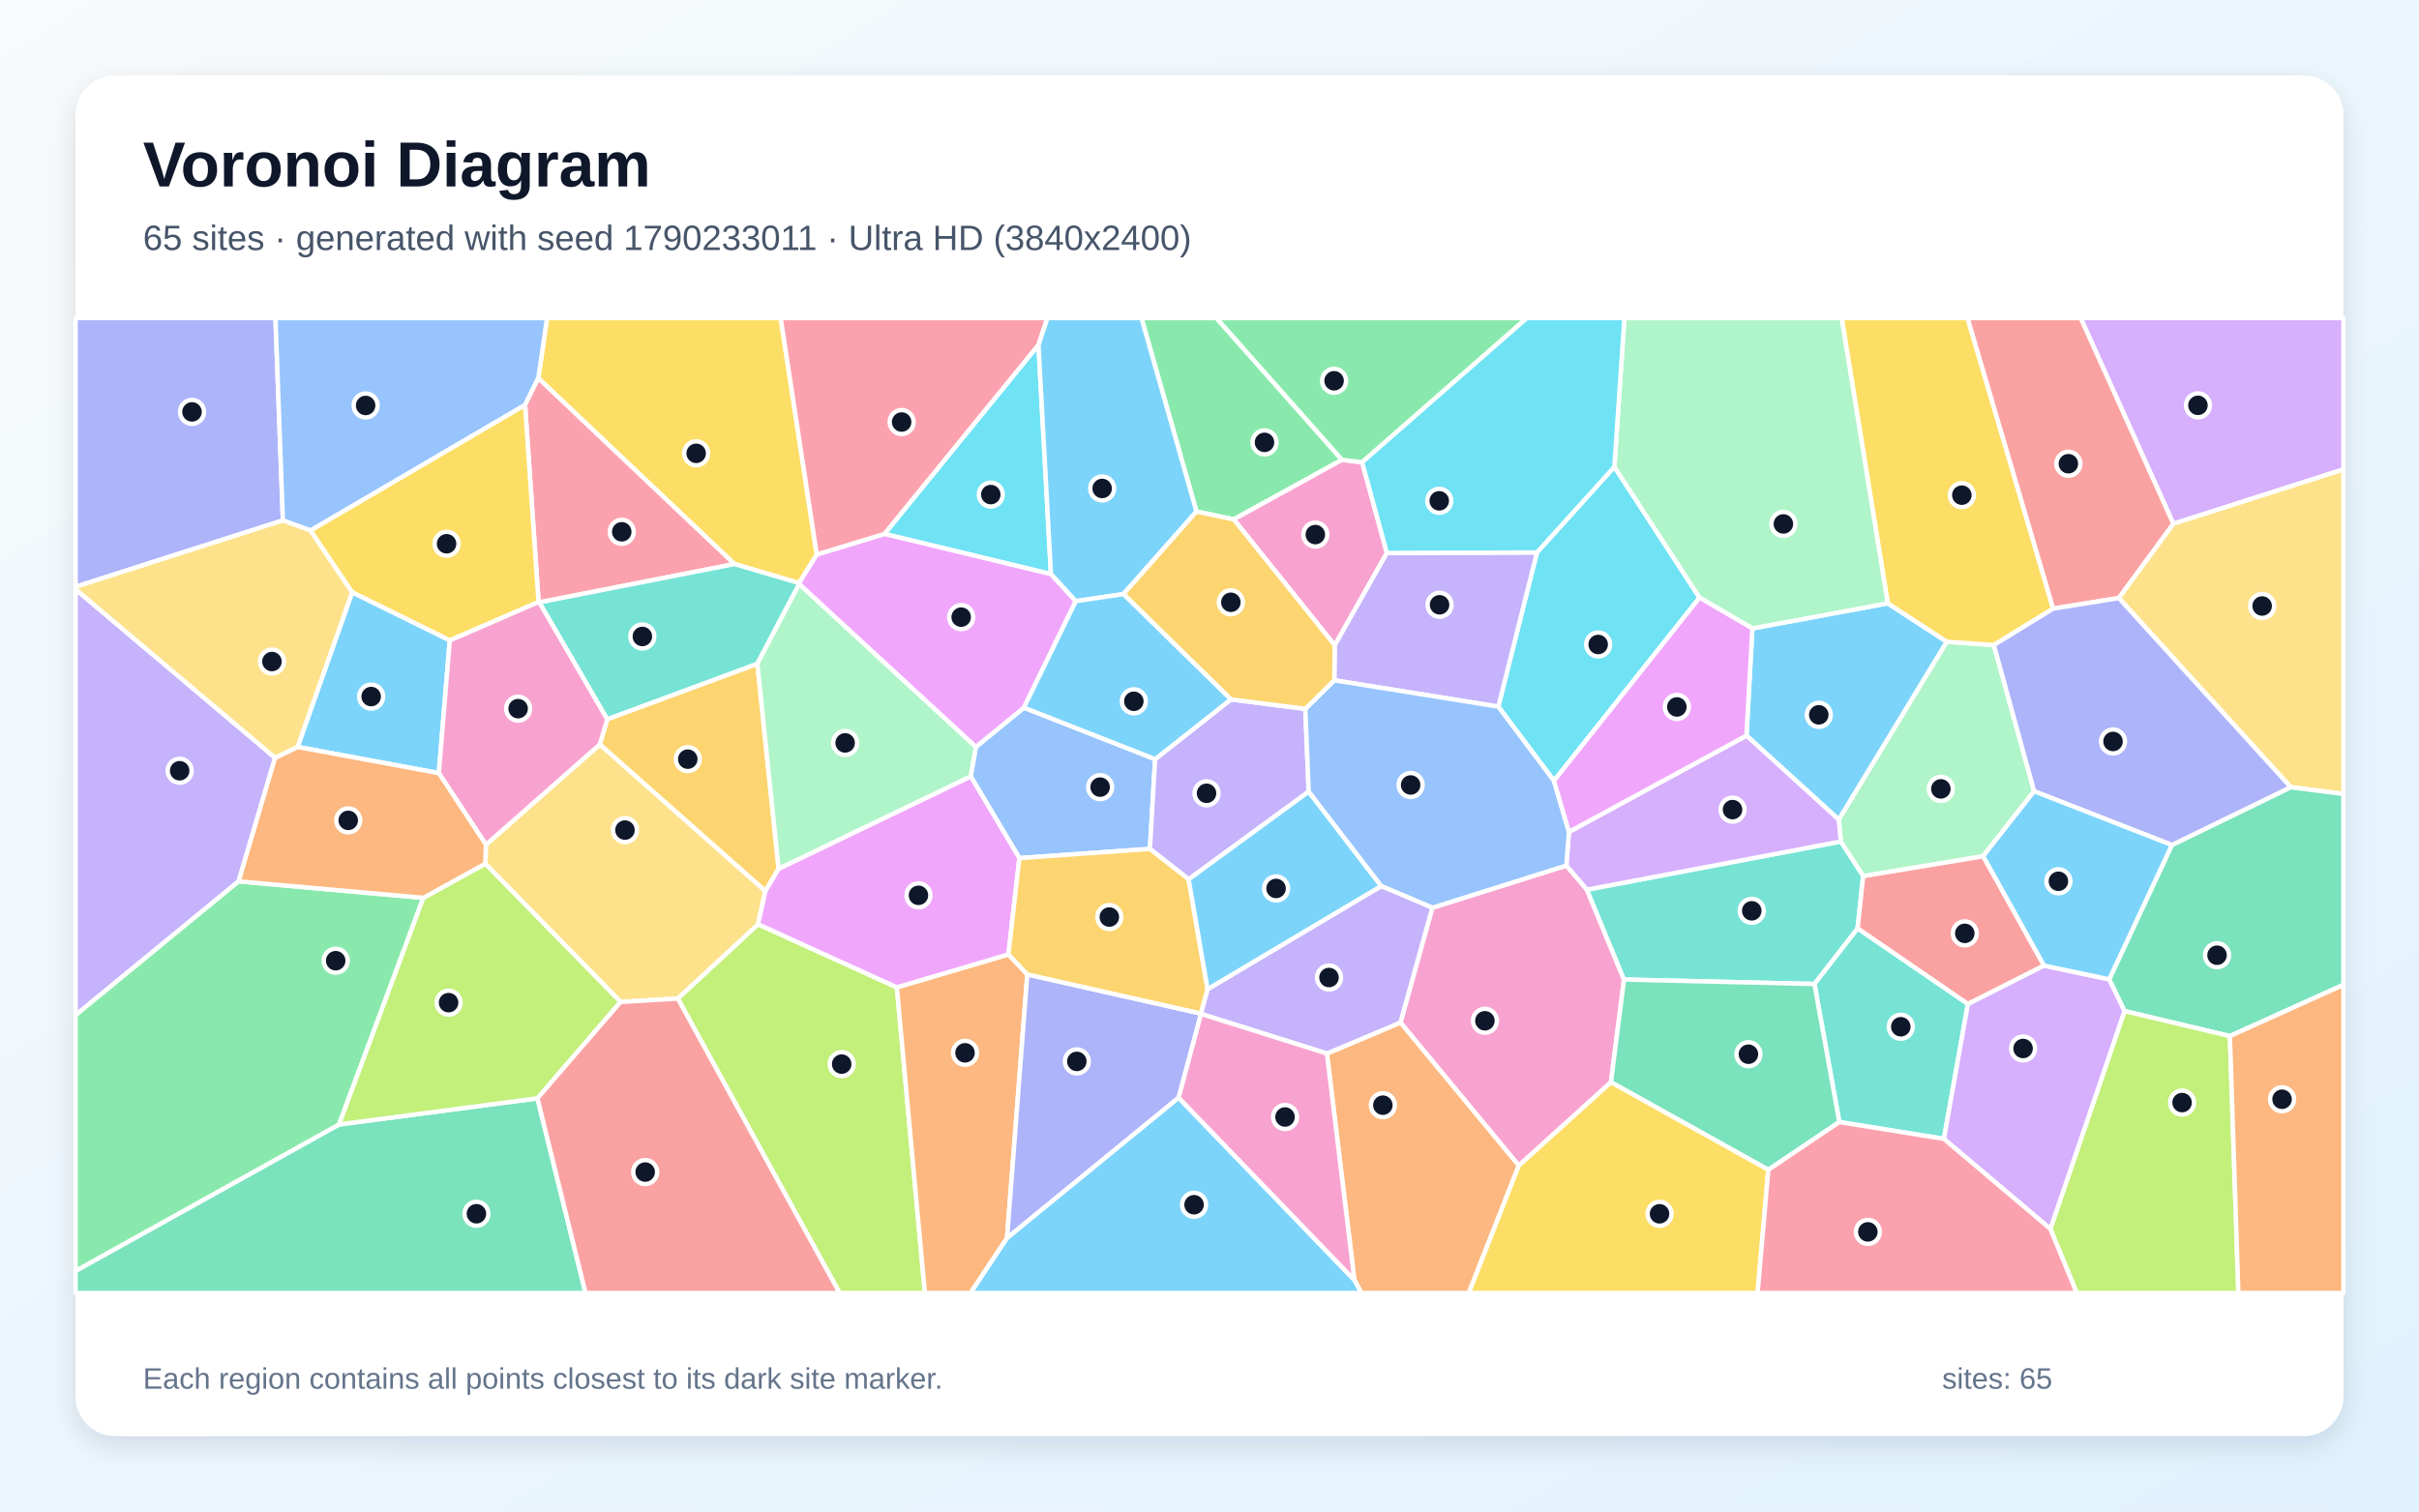
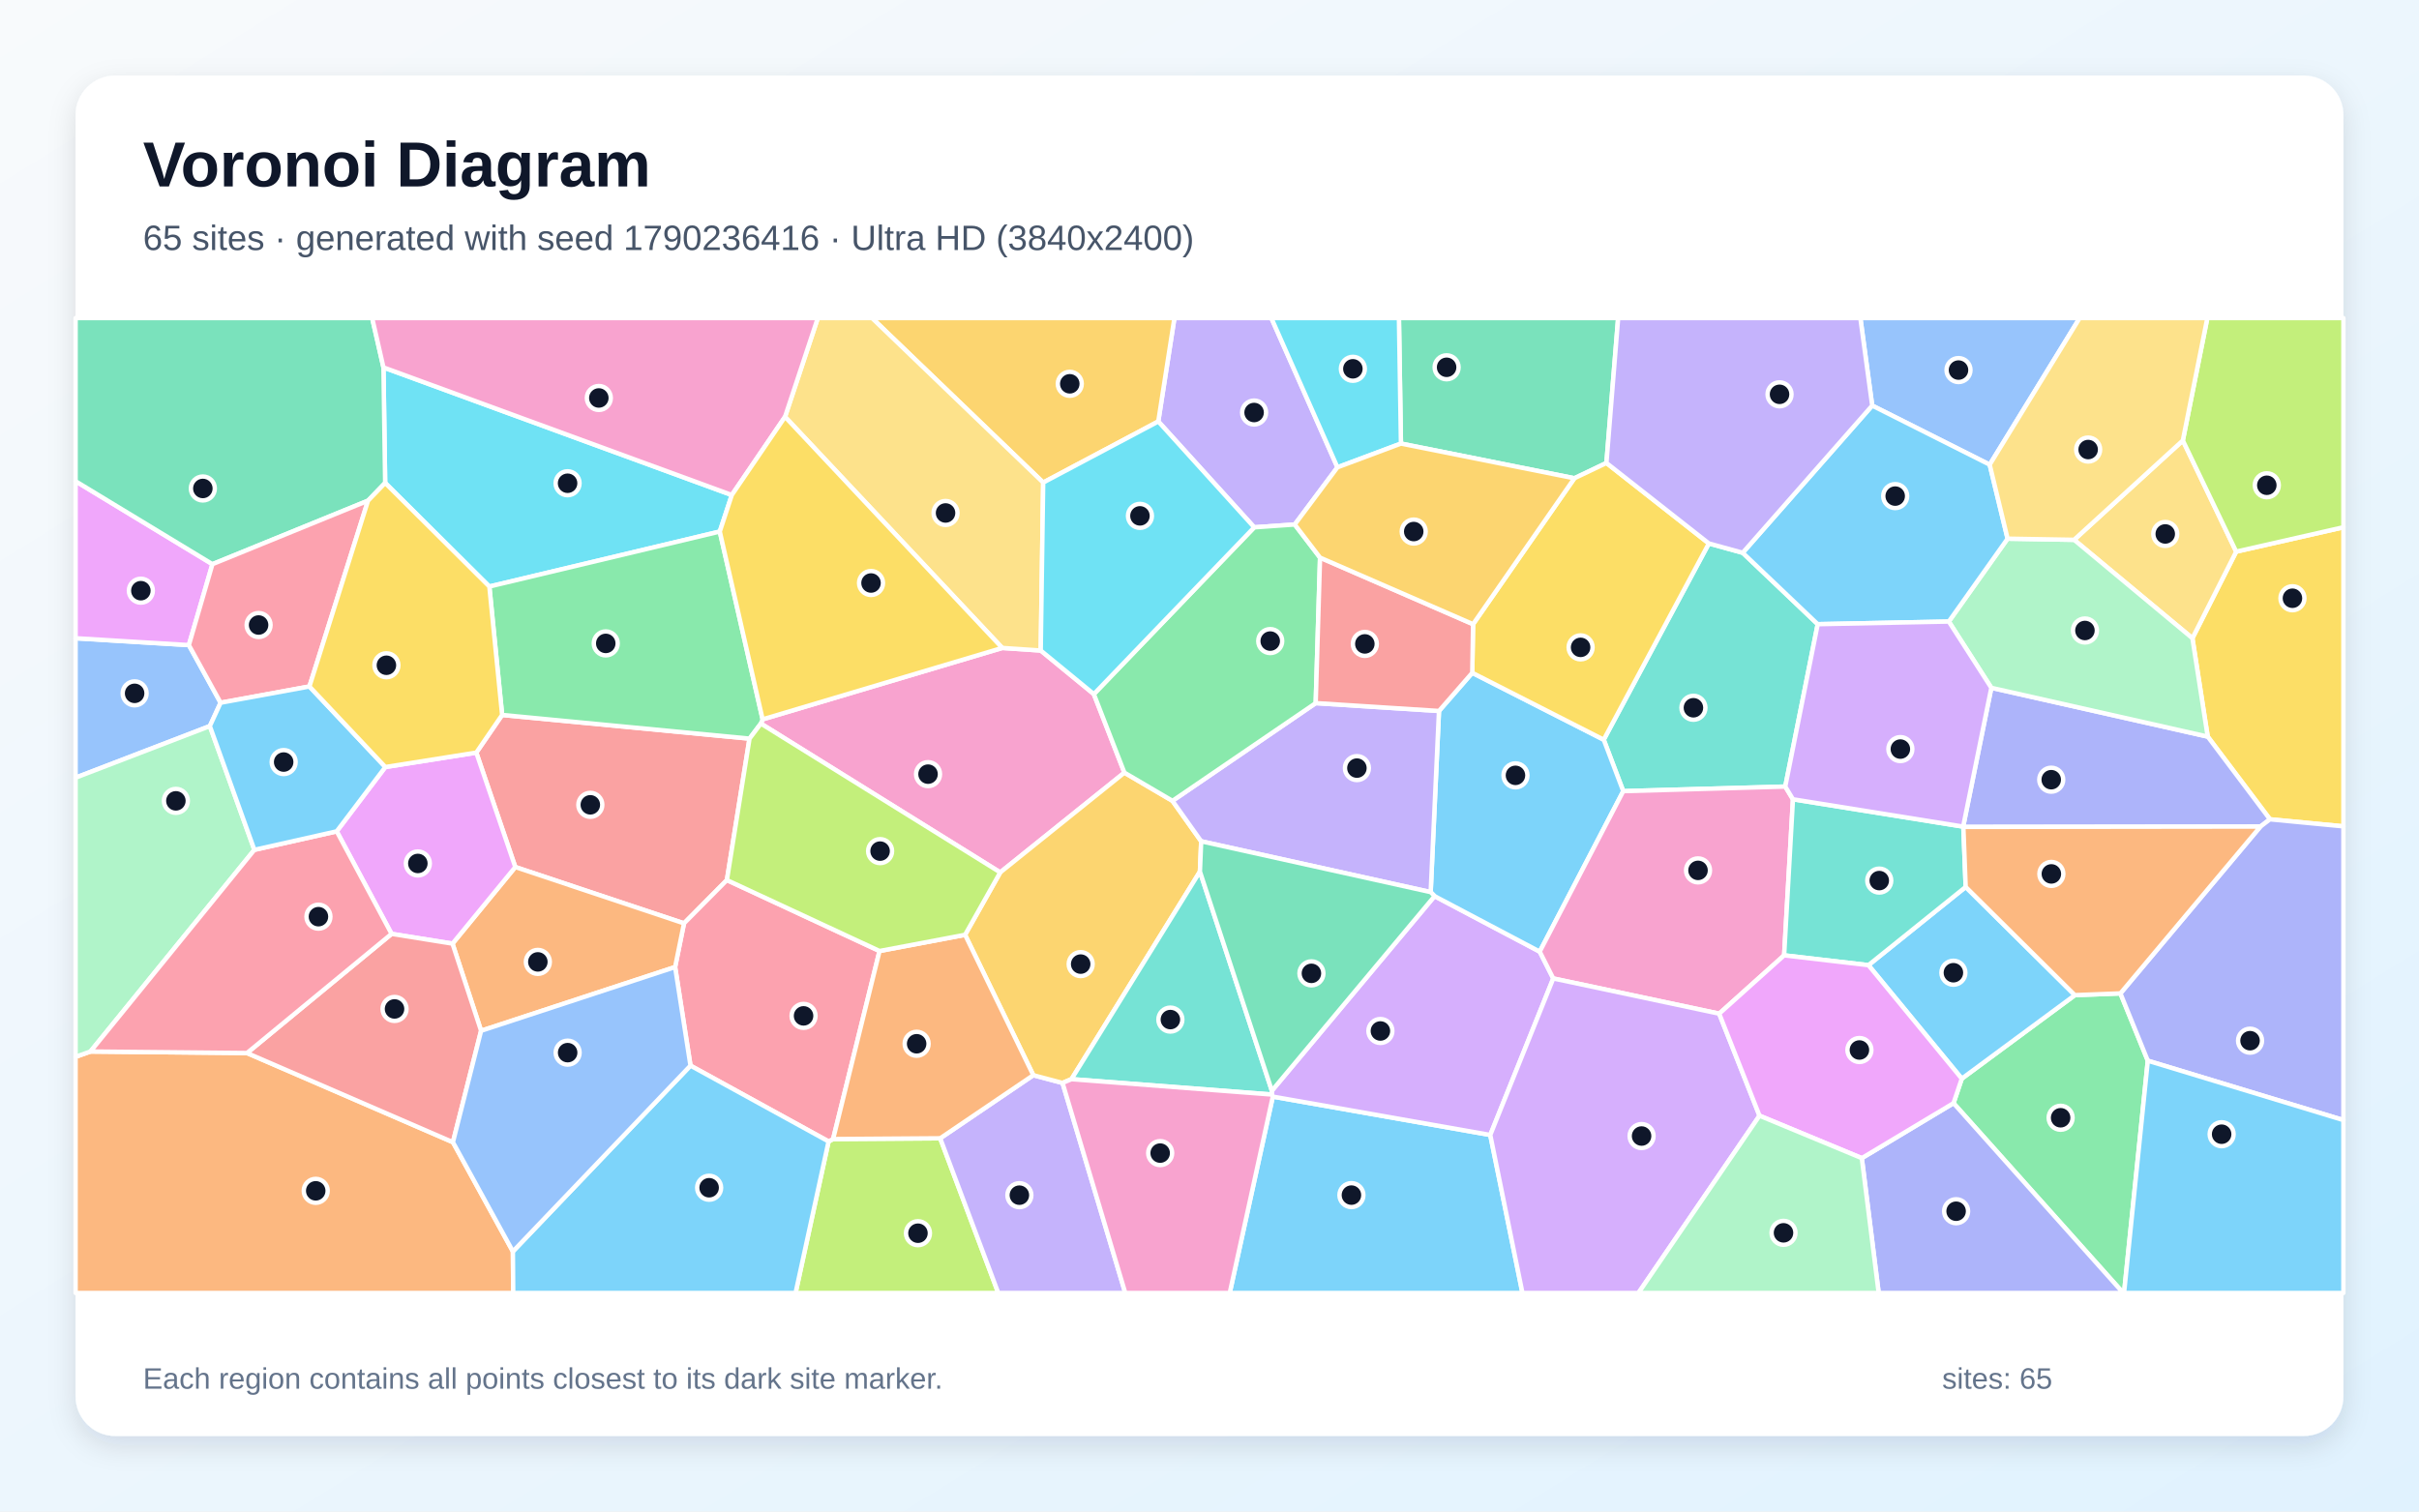
<svg xmlns="http://www.w3.org/2000/svg" width="3840" height="2400" viewBox="0 0 3840 2400" role="img" aria-labelledby="title description">
  <defs>
    <linearGradient id="background" x1="0" y1="0" x2="1" y2="1">
      <stop stop-color="#F8FAFC" />
      <stop offset="1" stop-color="#E0F2FE" />
    </linearGradient>
    <filter id="shadow" x="-5%" y="-5%" width="110%" height="110%">
      <feDropShadow dx="0" dy="15" stdDeviation="22" flood-color="#0F172A" flood-opacity=".12" />
    </filter>
  </defs>
  <rect width="3840" height="2400" fill="url(#background)" />
  <rect x="120" y="120" width="3600" height="2160" rx="63" fill="#FFFFFF" filter="url(#shadow)" />
  <g font-family="Arial, sans-serif">
    <text x="227" y="296" font-size="101" font-weight="700" fill="#0F172A">Voronoi Diagram</text>
-     <text x="227" y="397" font-size="56" fill="#475569">65 sites · generated with seed 1790233011 · Ultra HD (3840x2400)</text>
+     <text x="227" y="397" font-size="56" fill="#475569">65 sites · generated with seed 1790236416 · Ultra HD (3840x2400)</text>
  </g>
  <g stroke="#FFFFFF" stroke-width="7" stroke-linejoin="round">
-     <polygon points="714.0,1016.7 696.6,1227.6 472.4,1186.0 559.1,940.3" fill="#38BDF8" fill-opacity="0.65" />
-     <polygon points="436.7,1203.2 378.8,1399.4 120.0,1611.9 120.0,935.7" fill="#A78BFA" fill-opacity="0.65" />
-     <polygon points="2557.3,1718.4 2411.0,1850.8 2223.1,1623.6 2273.7,1441.3 2486.5,1374.3 2519.2,1412.6 2578.0,1555.3" fill="#F472B6" fill-opacity="0.65" />
-     <polygon points="2150.0,2032.4 2106.4,1672.8 2223.1,1623.6 2411.0,1850.8 2331.6,2053.0 2160.9,2053.0" fill="#FB923C" fill-opacity="0.65" />
-     <polygon points="1296.6,880.4 1268.5,925.8 1165.8,895.6 854.5,600.5 868.4,505.0 1239.3,505.0" fill="#FACC15" fill-opacity="0.65" />
-     <polygon points="2130.3,730.1 1958.5,824.7 1899.3,812.3 1812.0,505.0 1931.1,505.0" fill="#4ADE80" fill-opacity="0.65" />
-     <polygon points="2880.3,1562.4 2578.0,1555.3 2519.2,1412.6 2922.3,1336.1 2957.7,1390.9 2948.8,1474.3" fill="#2DD4BF" fill-opacity="0.65" />
-     <polygon points="1618.2,1362.5 1540.9,1232.7 1549.0,1186.1 1625.4,1123.6 1833.7,1205.4 1825.4,1347.9" fill="#60A5FA" fill-opacity="0.65" />
-     <polygon points="1707.8,954.5 1625.4,1123.6 1549.0,1186.1 1268.6,927.5 1268.5,925.8 1296.6,880.4 1404.4,847.6 1668.3,911.3" fill="#E879F9" fill-opacity="0.65" />
-     <polygon points="120.0,2017.9 538.2,1785.4 853.1,1743.9 929.5,2053.0 120.0,2053.0" fill="#34D399" fill-opacity="0.65" />
-     <polygon points="3244.8,1533.2 3123.9,1594.3 2948.8,1474.3 2957.7,1390.9 3148.1,1359.3" fill="#F87171" fill-opacity="0.65" />
-     <polygon points="449.1,826.3 120.0,931.7 120.0,505.0 437.3,505.0" fill="#818CF8" fill-opacity="0.65" />
-     <polygon points="1236.0,1379.4 1215.0,1415.0 952.1,1182.1 964.1,1141.9 1202.3,1053.8" fill="#FBBF24" fill-opacity="0.65" />
-     <polygon points="1075.9,1585.5 1203.3,1467.5 1423.7,1567.7 1468.2,2053.0 1332.8,2053.0" fill="#A3E635" fill-opacity="0.65" />
-     <polygon points="3450.1,831.7 3302.9,505.0 3720.0,505.0 3720.0,745.4" fill="#C084FC" fill-opacity="0.65" />
-     <polygon points="1648.5,547.9 1404.4,847.6 1296.6,880.4 1239.3,505.0 1662.7,505.0" fill="#FB7185" fill-opacity="0.65" />
-     <polygon points="1668.3,911.3 1404.4,847.6 1648.5,547.9" fill="#22D3EE" fill-opacity="0.65" />
-     <polygon points="3229.0,1256.3 3148.1,1359.3 2957.7,1390.9 2922.3,1336.1 2918.8,1301.3 3090.3,1018.9 3165.1,1024.2" fill="#86EFAC" fill-opacity="0.65" />
-     <polygon points="1203.3,1467.5 1075.9,1585.5 985.1,1590.9 770.3,1371.4 771.4,1341.2 952.1,1182.1 1215.0,1415.0" fill="#FCD34D" fill-opacity="0.65" />
-     <polygon points="1899.3,812.3 1783.4,943.3 1707.8,954.5 1668.3,911.3 1648.5,547.9 1662.7,505.0 1812.0,505.0" fill="#38BDF8" fill-opacity="0.65" />
-     <polygon points="2781.8,997.8 2996.7,957.9 3090.3,1018.9 2918.8,1301.3 2772.4,1168.0" fill="#38BDF8" fill-opacity="0.65" />
-     <polygon points="1954.0,1110.5 2072.1,1125.5 2077.5,1256.9 1886.9,1396.2 1825.4,1347.9 1833.7,1205.4" fill="#A78BFA" fill-opacity="0.65" />
-     <polygon points="2162.3,734.0 2201.6,878.0 2118.8,1024.6 1958.5,824.7 2130.3,730.1" fill="#F472B6" fill-opacity="0.65" />
-     <polygon points="1423.7,1567.7 1600.8,1515.4 1630.8,1547.2 1598.6,1965.8 1540.7,2053.0 1468.2,2053.0" fill="#FB923C" fill-opacity="0.65" />
-     <polygon points="3259.3,966.4 3165.1,1024.2 3090.3,1018.9 2996.7,957.9 2923.5,505.0 3123.4,505.0" fill="#FACC15" fill-opacity="0.65" />
-     <polygon points="672.0,1425.6 538.2,1785.4 120.0,2017.9 120.0,1611.9 378.8,1399.4" fill="#4ADE80" fill-opacity="0.65" />
-     <polygon points="2919.8,1781.6 2880.3,1562.4 2948.8,1474.3 3123.9,1594.3 3085.8,1808.3" fill="#2DD4BF" fill-opacity="0.65" />
-     <polygon points="854.5,600.5 833.5,643.1 493.0,842.4 449.1,826.3 437.3,505.0 868.4,505.0" fill="#60A5FA" fill-opacity="0.65" />
-     <polygon points="1600.8,1515.4 1423.7,1567.7 1203.3,1467.5 1215.0,1415.0 1236.0,1379.4 1540.9,1232.7 1618.2,1362.5" fill="#E879F9" fill-opacity="0.65" />
-     <polygon points="2807.1,1857.4 2557.3,1718.4 2578.0,1555.3 2880.3,1562.4 2919.8,1781.6" fill="#34D399" fill-opacity="0.65" />
-     <polygon points="3450.1,831.7 3363.5,949.6 3259.3,966.4 3123.4,505.0 3302.9,505.0" fill="#F87171" fill-opacity="0.65" />
-     <polygon points="1906.6,1609.9 1871.0,1743.0 1598.6,1965.8 1630.8,1547.2 1906.4,1609.3" fill="#818CF8" fill-opacity="0.65" />
-     <polygon points="1917.0,1570.9 1906.4,1609.3 1630.8,1547.2 1600.8,1515.4 1618.2,1362.5 1825.4,1347.9 1886.9,1396.2" fill="#FBBF24" fill-opacity="0.65" />
-     <polygon points="770.3,1371.4 985.1,1590.9 853.1,1743.9 538.2,1785.4 672.0,1425.6" fill="#A3E635" fill-opacity="0.65" />
-     <polygon points="2490.6,1320.9 2772.4,1168.0 2918.8,1301.3 2922.3,1336.1 2519.2,1412.6 2486.5,1374.3" fill="#C084FC" fill-opacity="0.65" />
-     <polygon points="833.5,643.1 854.5,600.5 1165.8,895.6 856.3,956.4 854.9,955.6" fill="#FB7185" fill-opacity="0.65" />
-     <polygon points="2466.8,1239.8 2378.5,1122.0 2439.8,877.2 2562.7,741.2 2697.9,948.9" fill="#22D3EE" fill-opacity="0.65" />
-     <polygon points="2996.7,957.9 2781.8,997.8 2697.9,948.9 2562.7,741.2 2578.6,505.0 2923.5,505.0" fill="#86EFAC" fill-opacity="0.65" />
-     <polygon points="3636.4,1249.9 3363.5,949.6 3450.1,831.7 3720.0,745.4 3720.0,1260.7" fill="#FCD34D" fill-opacity="0.65" />
-     <polygon points="1598.6,1965.8 1871.0,1743.0 2150.0,2032.4 2160.9,2053.0 1540.7,2053.0" fill="#38BDF8" fill-opacity="0.65" />
-     <polygon points="1917.0,1570.9 1886.9,1396.2 2077.5,1256.9 2192.8,1407.0" fill="#38BDF8" fill-opacity="0.65" />
-     <polygon points="2439.8,877.2 2378.5,1122.0 2118.1,1080.2 2118.8,1024.6 2201.6,878.0" fill="#A78BFA" fill-opacity="0.65" />
-     <polygon points="854.9,955.6 856.3,956.4 964.1,1141.9 952.1,1182.1 771.4,1341.2 696.6,1227.6 714.0,1016.7" fill="#F472B6" fill-opacity="0.65" />
-     <polygon points="771.4,1341.2 770.3,1371.4 672.0,1425.6 378.8,1399.4 436.7,1203.2 472.4,1186.0 696.6,1227.6" fill="#FB923C" fill-opacity="0.65" />
-     <polygon points="2411.0,1850.8 2557.3,1718.4 2807.1,1857.4 2790.1,2053.0 2331.6,2053.0" fill="#FACC15" fill-opacity="0.65" />
-     <polygon points="2162.3,734.0 2130.3,730.1 1931.1,505.0 2423.8,505.0" fill="#4ADE80" fill-opacity="0.65" />
-     <polygon points="1202.3,1053.8 964.1,1141.9 856.3,956.4 1165.8,895.6 1268.5,925.8 1268.6,927.5" fill="#2DD4BF" fill-opacity="0.65" />
-     <polygon points="2118.1,1080.2 2378.5,1122.0 2466.8,1239.8 2490.6,1320.9 2486.5,1374.3 2273.7,1441.3 2192.8,1407.0 2077.5,1256.9 2072.1,1125.5" fill="#60A5FA" fill-opacity="0.65" />
-     <polygon points="2466.8,1239.8 2697.9,948.9 2781.8,997.8 2772.4,1168.0 2490.6,1320.9" fill="#E879F9" fill-opacity="0.65" />
-     <polygon points="3539.8,1645.1 3372.5,1605.4 3348.2,1555.0 3447.7,1341.7 3636.4,1249.9 3720.0,1260.7 3720.0,1563.8" fill="#34D399" fill-opacity="0.65" />
-     <polygon points="853.1,1743.9 985.1,1590.9 1075.9,1585.5 1332.8,2053.0 929.5,2053.0" fill="#F87171" fill-opacity="0.65" />
-     <polygon points="3447.7,1341.7 3229.0,1256.3 3165.1,1024.2 3259.3,966.4 3363.5,949.6 3636.4,1249.9" fill="#818CF8" fill-opacity="0.65" />
-     <polygon points="1783.4,943.3 1899.3,812.3 1958.5,824.7 2118.8,1024.6 2118.1,1080.2 2072.1,1125.5 1954.0,1110.5" fill="#FBBF24" fill-opacity="0.65" />
-     <polygon points="3254.8,1951.3 3372.5,1605.4 3539.8,1645.1 3553.3,2053.0 3296.7,2053.0" fill="#A3E635" fill-opacity="0.65" />
-     <polygon points="3085.8,1808.3 3123.9,1594.3 3244.8,1533.2 3348.2,1555.0 3372.5,1605.4 3254.8,1951.3" fill="#C084FC" fill-opacity="0.65" />
-     <polygon points="2807.1,1857.4 2919.8,1781.6 3085.8,1808.3 3254.8,1951.3 3296.7,2053.0 2790.1,2053.0" fill="#FB7185" fill-opacity="0.65" />
-     <polygon points="2562.7,741.2 2439.8,877.2 2201.6,878.0 2162.3,734.0 2423.8,505.0 2578.6,505.0" fill="#22D3EE" fill-opacity="0.65" />
-     <polygon points="1236.0,1379.4 1202.3,1053.8 1268.6,927.5 1549.0,1186.1 1540.9,1232.7" fill="#86EFAC" fill-opacity="0.65" />
-     <polygon points="436.7,1203.2 120.0,935.7 120.0,931.7 449.1,826.3 493.0,842.4 559.1,940.3 472.4,1186.0" fill="#FCD34D" fill-opacity="0.65" />
-     <polygon points="1954.0,1110.5 1833.7,1205.4 1625.4,1123.6 1707.8,954.5 1783.4,943.3" fill="#38BDF8" fill-opacity="0.65" />
-     <polygon points="3447.7,1341.7 3348.2,1555.0 3244.8,1533.2 3148.1,1359.3 3229.0,1256.3" fill="#38BDF8" fill-opacity="0.65" />
-     <polygon points="1906.6,1609.9 1906.4,1609.3 1917.0,1570.9 2192.8,1407.0 2273.7,1441.3 2223.1,1623.6 2106.4,1672.8" fill="#A78BFA" fill-opacity="0.65" />
-     <polygon points="1871.0,1743.0 1906.6,1609.9 2106.4,1672.8 2150.0,2032.4" fill="#F472B6" fill-opacity="0.65" />
-     <polygon points="3539.8,1645.1 3720.0,1563.8 3720.0,2053.0 3553.3,2053.0" fill="#FB923C" fill-opacity="0.65" />
-     <polygon points="493.0,842.4 833.5,643.1 854.9,955.6 714.0,1016.7 559.1,940.3" fill="#FACC15" fill-opacity="0.65" />
+     <polygon points="2020.5,1741.2 2365.7,1802.1 2416.8,2053.0 1952.1,2053.0" fill="#38BDF8" fill-opacity="0.65" />
+     <polygon points="2123.1,742.0 2055.3,832.8 1991.0,837.3 1838.7,669.2 1864.3,505.0 2018.2,505.0" fill="#A78BFA" fill-opacity="0.65" />
+     <polygon points="1736.4,1102.1 1784.9,1226.8 1587.8,1385.2 1207.8,1148.9 1210.6,1142.2 1591.0,1028.8 1652.1,1032.9" fill="#F472B6" fill-opacity="0.65" />
+     <polygon points="120.0,1678.0 143.6,1669.6 392.1,1672.0 719.0,1813.6 814.2,1987.1 814.7,2053.0 120.0,2053.0" fill="#FB923C" fill-opacity="0.65" />
+     <polygon points="3603.4,1300.9 3504.6,1169.6 3480.3,1013.4 3549.8,875.9 3720.0,837.2 3720.0,1312.1" fill="#FACC15" fill-opacity="0.65" />
+     <polygon points="3101.1,1751.6 3114.2,1712.7 3293.7,1580.1 3366.0,1577.3 3409.5,1684.2 3371.8,2053.0 3370.5,2053.0" fill="#4ADE80" fill-opacity="0.65" />
+     <polygon points="2766.4,877.7 2885.5,991.1 2834.0,1248.9 2576.8,1256.2 2545.8,1174.5 2712.7,862.9" fill="#2DD4BF" fill-opacity="0.65" />
+     <polygon points="350.2,1115.8 333.1,1152.9 120.0,1234.8 120.0,1013.4 299.8,1024.3" fill="#60A5FA" fill-opacity="0.65" />
+     <polygon points="337.2,895.8 299.8,1024.3 120.0,1013.4 120.0,764.1" fill="#E879F9" fill-opacity="0.65" />
+     <polygon points="2550.1,735.1 2499.2,759.4 2223.9,704.3 2220.7,505.0 2568.7,505.0" fill="#34D399" fill-opacity="0.65" />
+     <polygon points="1153.9,1397.4 1085.8,1466.1 818.0,1376.7 756.1,1195.0 797.1,1135.2 1189.8,1172.8" fill="#F87171" fill-opacity="0.65" />
+     <polygon points="3588.3,1312.4 3116.7,1313.0 3116.4,1312.5 3161.1,1092.1 3504.6,1169.6 3603.4,1300.9" fill="#818CF8" fill-opacity="0.65" />
+     <polygon points="1838.7,669.2 1656.0,766.2 1384.3,505.0 1864.3,505.0" fill="#FBBF24" fill-opacity="0.65" />
+     <polygon points="1315.3,1812.4 1322.5,1808.6 1492.5,1807.4 1584.7,2053.0 1262.9,2053.0" fill="#A3E635" fill-opacity="0.65" />
+     <polygon points="2018.7,1737.9 2019.0,1731.9 2277.3,1422.9 2444.2,1511.0 2465.7,1553.6 2365.7,1802.1 2020.5,1741.2" fill="#C084FC" fill-opacity="0.65" />
+     <polygon points="1396.2,1510.0 1322.5,1808.6 1315.3,1812.4 1096.1,1692.0 1071.7,1535.5 1085.8,1466.1 1153.9,1397.4" fill="#FB7185" fill-opacity="0.65" />
+     <polygon points="1161.7,786.0 1142.6,844.0 776.8,931.3 611.4,766.8 608.7,583.4" fill="#22D3EE" fill-opacity="0.65" />
+     <polygon points="403.8,1349.4 143.6,1669.6 120.0,1678.0 120.0,1234.8 333.1,1152.9" fill="#86EFAC" fill-opacity="0.65" />
+     <polygon points="3465.1,699.4 3549.8,875.9 3480.3,1013.4 3292.5,857.1" fill="#FCD34D" fill-opacity="0.65" />
+     <polygon points="2271.1,1416.5 2284.3,1128.9 2337.1,1068.3 2545.8,1174.5 2576.8,1256.2 2444.2,1511.0 2277.3,1422.9" fill="#38BDF8" fill-opacity="0.65" />
+     <polygon points="2966.0,1532.5 3120.4,1408.3 3293.7,1580.1 3114.2,1712.7" fill="#38BDF8" fill-opacity="0.65" />
+     <polygon points="1492.5,1807.4 1640.3,1707.2 1686.7,1719.5 1786.3,2053.0 1584.7,2053.0" fill="#A78BFA" fill-opacity="0.65" />
+     <polygon points="2846.2,1269.1 2832.2,1516.9 2729.1,1609.5 2465.7,1553.6 2444.2,1511.0 2576.8,1256.2 2834.0,1248.9" fill="#F472B6" fill-opacity="0.65" />
+     <polygon points="1071.7,1535.5 763.7,1636.7 718.3,1498.3 818.0,1376.7 1085.8,1466.1" fill="#FB923C" fill-opacity="0.65" />
+     <polygon points="2338.4,991.1 2499.2,759.4 2550.1,735.1 2712.7,862.9 2545.8,1174.5 2337.1,1068.3" fill="#FACC15" fill-opacity="0.65" />
+     <polygon points="1189.8,1172.8 797.1,1135.2 776.8,931.3 1142.6,844.0 1210.6,1142.2 1207.8,1148.9" fill="#4ADE80" fill-opacity="0.65" />
+     <polygon points="3116.4,1312.5 3116.7,1313.0 3120.4,1408.3 2966.0,1532.5 2832.2,1516.9 2846.2,1269.1" fill="#2DD4BF" fill-opacity="0.65" />
+     <polygon points="3158.5,737.8 2972.0,644.0 2953.2,505.0 3301.3,505.0" fill="#60A5FA" fill-opacity="0.65" />
+     <polygon points="611.7,1217.9 756.1,1195.0 818.0,1376.7 718.3,1498.3 621.6,1482.8 534.5,1320.0" fill="#E879F9" fill-opacity="0.65" />
+     <polygon points="608.7,583.4 611.4,766.8 584.2,795.0 337.2,895.8 120.0,764.1 120.0,505.0 590.8,505.0" fill="#34D399" fill-opacity="0.65" />
+     <polygon points="621.6,1482.8 718.3,1498.3 763.7,1636.7 719.0,1813.6 392.1,1672.0" fill="#F87171" fill-opacity="0.65" />
+     <polygon points="2955.5,1838.9 3101.1,1751.6 3370.5,2053.0 2982.3,2053.0" fill="#818CF8" fill-opacity="0.65" />
+     <polygon points="1904.8,1383.9 1700.9,1713.5 1686.7,1719.5 1640.3,1707.2 1532.0,1484.3 1587.8,1385.2 1784.9,1226.8 1861.2,1271.6 1906.8,1335.8" fill="#FBBF24" fill-opacity="0.65" />
+     <polygon points="3549.8,875.9 3465.1,699.4 3504.0,505.0 3720.0,505.0 3720.0,837.2" fill="#A3E635" fill-opacity="0.65" />
+     <polygon points="2365.7,1802.1 2465.7,1553.6 2729.1,1609.5 2793.1,1771.5 2600.9,2053.0 2416.8,2053.0" fill="#C084FC" fill-opacity="0.65" />
+     <polygon points="584.2,795.0 491.2,1090.0 350.2,1115.8 299.8,1024.3 337.2,895.8" fill="#FB7185" fill-opacity="0.65" />
+     <polygon points="2223.9,704.3 2123.1,742.0 2018.2,505.0 2220.7,505.0" fill="#22D3EE" fill-opacity="0.65" />
+     <polygon points="3161.1,1092.1 3093.6,986.9 3186.9,855.3 3292.5,857.1 3480.3,1013.4 3504.6,1169.6" fill="#86EFAC" fill-opacity="0.65" />
+     <polygon points="1652.1,1032.9 1591.0,1028.8 1246.2,661.8 1298.2,505.0 1384.3,505.0 1656.0,766.2" fill="#FCD34D" fill-opacity="0.65" />
+     <polygon points="814.2,1987.1 1096.1,1692.0 1315.3,1812.4 1262.9,2053.0 814.7,2053.0" fill="#38BDF8" fill-opacity="0.65" />
+     <polygon points="2972.0,644.0 3158.5,737.8 3186.9,855.3 3093.6,986.9 2885.5,991.1 2766.4,877.7" fill="#38BDF8" fill-opacity="0.65" />
+     <polygon points="2088.6,1116.4 2284.3,1128.9 2271.1,1416.5 1906.8,1335.8 1861.2,1271.6" fill="#A78BFA" fill-opacity="0.65" />
+     <polygon points="1246.2,661.8 1161.7,786.0 608.7,583.4 590.8,505.0 1298.2,505.0" fill="#F472B6" fill-opacity="0.65" />
+     <polygon points="1532.0,1484.3 1640.3,1707.2 1492.5,1807.4 1322.5,1808.6 1396.2,1510.0" fill="#FB923C" fill-opacity="0.65" />
+     <polygon points="1246.2,661.8 1591.0,1028.8 1210.6,1142.2 1142.6,844.0 1161.7,786.0" fill="#FACC15" fill-opacity="0.65" />
+     <polygon points="2095.5,885.4 2088.6,1116.4 1861.2,1271.6 1784.9,1226.8 1736.4,1102.1 1991.0,837.3 2055.3,832.8" fill="#4ADE80" fill-opacity="0.65" />
+     <polygon points="1700.9,1713.5 1904.8,1383.9 2019.0,1731.9 2018.7,1737.9" fill="#2DD4BF" fill-opacity="0.65" />
+     <polygon points="814.2,1987.1 719.0,1813.6 763.7,1636.7 1071.7,1535.5 1096.1,1692.0" fill="#60A5FA" fill-opacity="0.65" />
+     <polygon points="2955.5,1838.9 2793.1,1771.5 2729.1,1609.5 2832.2,1516.9 2966.0,1532.5 3114.2,1712.7 3101.1,1751.6" fill="#E879F9" fill-opacity="0.65" />
+     <polygon points="1904.8,1383.9 1906.8,1335.8 2271.1,1416.5 2277.3,1422.9 2019.0,1731.9" fill="#34D399" fill-opacity="0.65" />
+     <polygon points="2338.4,991.1 2337.1,1068.3 2284.3,1128.9 2088.6,1116.4 2095.5,885.4" fill="#F87171" fill-opacity="0.65" />
+     <polygon points="3409.5,1684.2 3366.0,1577.3 3588.3,1312.4 3603.4,1300.9 3720.0,1312.1 3720.0,1778.5" fill="#818CF8" fill-opacity="0.65" />
+     <polygon points="2223.9,704.3 2499.2,759.4 2338.4,991.1 2095.5,885.4 2055.3,832.8 2123.1,742.0" fill="#FBBF24" fill-opacity="0.65" />
+     <polygon points="1532.0,1484.3 1396.2,1510.0 1153.9,1397.4 1189.8,1172.8 1207.8,1148.9 1587.8,1385.2" fill="#A3E635" fill-opacity="0.65" />
+     <polygon points="3093.6,986.9 3161.1,1092.1 3116.4,1312.5 2846.2,1269.1 2834.0,1248.9 2885.5,991.1" fill="#C084FC" fill-opacity="0.65" />
+     <polygon points="403.8,1349.4 534.5,1320.0 621.6,1482.8 392.1,1672.0 143.6,1669.6" fill="#FB7185" fill-opacity="0.65" />
+     <polygon points="1656.0,766.2 1838.7,669.2 1991.0,837.3 1736.4,1102.1 1652.1,1032.9" fill="#22D3EE" fill-opacity="0.65" />
+     <polygon points="2793.1,1771.5 2955.5,1838.9 2982.3,2053.0 2600.9,2053.0" fill="#86EFAC" fill-opacity="0.65" />
+     <polygon points="3465.1,699.4 3292.5,857.1 3186.9,855.3 3158.5,737.8 3301.3,505.0 3504.0,505.0" fill="#FCD34D" fill-opacity="0.65" />
+     <polygon points="3409.5,1684.2 3720.0,1778.5 3720.0,2053.0 3371.8,2053.0" fill="#38BDF8" fill-opacity="0.65" />
+     <polygon points="491.2,1090.0 611.7,1217.9 534.5,1320.0 403.8,1349.4 333.1,1152.9 350.2,1115.8" fill="#38BDF8" fill-opacity="0.65" />
+     <polygon points="2972.0,644.0 2766.4,877.7 2712.7,862.9 2550.1,735.1 2568.7,505.0 2953.2,505.0" fill="#A78BFA" fill-opacity="0.65" />
+     <polygon points="1686.7,1719.5 1700.9,1713.5 2018.7,1737.9 2020.5,1741.2 1952.1,2053.0 1786.3,2053.0" fill="#F472B6" fill-opacity="0.65" />
+     <polygon points="3366.0,1577.3 3293.7,1580.1 3120.4,1408.3 3116.7,1313.0 3588.3,1312.4" fill="#FB923C" fill-opacity="0.65" />
+     <polygon points="491.2,1090.0 584.2,795.0 611.4,766.8 776.8,931.3 797.1,1135.2 756.1,1195.0 611.7,1217.9" fill="#FACC15" fill-opacity="0.65" />
  </g>
  <g>
-     <circle cx="589.2" cy="1106.0" r="19" fill="#0F172A" stroke="#FFFFFF" stroke-width="7" />
-     <circle cx="285.2" cy="1223.8" r="19" fill="#0F172A" stroke="#FFFFFF" stroke-width="7" />
-     <circle cx="2357.2" cy="1620.8" r="19" fill="#0F172A" stroke="#FFFFFF" stroke-width="7" />
-     <circle cx="2195.2" cy="1754.8" r="19" fill="#0F172A" stroke="#FFFFFF" stroke-width="7" />
-     <circle cx="1105.1" cy="719.8" r="19" fill="#0F172A" stroke="#FFFFFF" stroke-width="7" />
-     <circle cx="2007.3" cy="702.4" r="19" fill="#0F172A" stroke="#FFFFFF" stroke-width="7" />
-     <circle cx="2780.8" cy="1446.2" r="19" fill="#0F172A" stroke="#FFFFFF" stroke-width="7" />
-     <circle cx="1746.4" cy="1249.8" r="19" fill="#0F172A" stroke="#FFFFFF" stroke-width="7" />
-     <circle cx="1525.8" cy="979.9" r="19" fill="#0F172A" stroke="#FFFFFF" stroke-width="7" />
-     <circle cx="756.3" cy="1927.2" r="19" fill="#0F172A" stroke="#FFFFFF" stroke-width="7" />
-     <circle cx="3119.0" cy="1482.0" r="19" fill="#0F172A" stroke="#FFFFFF" stroke-width="7" />
-     <circle cx="304.8" cy="654.0" r="19" fill="#0F172A" stroke="#FFFFFF" stroke-width="7" />
-     <circle cx="1091.8" cy="1205.4" r="19" fill="#0F172A" stroke="#FFFFFF" stroke-width="7" />
-     <circle cx="1336.1" cy="1689.6" r="19" fill="#0F172A" stroke="#FFFFFF" stroke-width="7" />
-     <circle cx="3489.1" cy="643.6" r="19" fill="#0F172A" stroke="#FFFFFF" stroke-width="7" />
-     <circle cx="1431.3" cy="670.1" r="19" fill="#0F172A" stroke="#FFFFFF" stroke-width="7" />
-     <circle cx="1572.8" cy="785.3" r="19" fill="#0F172A" stroke="#FFFFFF" stroke-width="7" />
-     <circle cx="3081.0" cy="1252.6" r="19" fill="#0F172A" stroke="#FFFFFF" stroke-width="7" />
-     <circle cx="992.1" cy="1318.0" r="19" fill="#0F172A" stroke="#FFFFFF" stroke-width="7" />
-     <circle cx="1749.6" cy="775.6" r="19" fill="#0F172A" stroke="#FFFFFF" stroke-width="7" />
-     <circle cx="2887.2" cy="1135.0" r="19" fill="#0F172A" stroke="#FFFFFF" stroke-width="7" />
-     <circle cx="1915.3" cy="1259.6" r="19" fill="#0F172A" stroke="#FFFFFF" stroke-width="7" />
-     <circle cx="2088.0" cy="848.8" r="19" fill="#0F172A" stroke="#FFFFFF" stroke-width="7" />
-     <circle cx="1531.9" cy="1671.7" r="19" fill="#0F172A" stroke="#FFFFFF" stroke-width="7" />
-     <circle cx="3114.3" cy="786.2" r="19" fill="#0F172A" stroke="#FFFFFF" stroke-width="7" />
-     <circle cx="532.9" cy="1525.4" r="19" fill="#0F172A" stroke="#FFFFFF" stroke-width="7" />
-     <circle cx="3017.4" cy="1630.3" r="19" fill="#0F172A" stroke="#FFFFFF" stroke-width="7" />
-     <circle cx="580.4" cy="643.8" r="19" fill="#0F172A" stroke="#FFFFFF" stroke-width="7" />
-     <circle cx="1458.0" cy="1421.6" r="19" fill="#0F172A" stroke="#FFFFFF" stroke-width="7" />
-     <circle cx="2775.5" cy="1673.9" r="19" fill="#0F172A" stroke="#FFFFFF" stroke-width="7" />
-     <circle cx="3283.4" cy="736.3" r="19" fill="#0F172A" stroke="#FFFFFF" stroke-width="7" />
-     <circle cx="1709.4" cy="1685.3" r="19" fill="#0F172A" stroke="#FFFFFF" stroke-width="7" />
-     <circle cx="1761.0" cy="1456.1" r="19" fill="#0F172A" stroke="#FFFFFF" stroke-width="7" />
-     <circle cx="712.1" cy="1592.0" r="19" fill="#0F172A" stroke="#FFFFFF" stroke-width="7" />
-     <circle cx="2750.3" cy="1285.5" r="19" fill="#0F172A" stroke="#FFFFFF" stroke-width="7" />
-     <circle cx="987.0" cy="844.4" r="19" fill="#0F172A" stroke="#FFFFFF" stroke-width="7" />
-     <circle cx="2537.0" cy="1023.3" r="19" fill="#0F172A" stroke="#FFFFFF" stroke-width="7" />
-     <circle cx="2831.0" cy="831.9" r="19" fill="#0F172A" stroke="#FFFFFF" stroke-width="7" />
-     <circle cx="3591.0" cy="962.2" r="19" fill="#0F172A" stroke="#FFFFFF" stroke-width="7" />
-     <circle cx="1895.5" cy="1912.9" r="19" fill="#0F172A" stroke="#FFFFFF" stroke-width="7" />
-     <circle cx="2025.7" cy="1410.7" r="19" fill="#0F172A" stroke="#FFFFFF" stroke-width="7" />
-     <circle cx="2285.2" cy="960.3" r="19" fill="#0F172A" stroke="#FFFFFF" stroke-width="7" />
-     <circle cx="822.5" cy="1125.2" r="19" fill="#0F172A" stroke="#FFFFFF" stroke-width="7" />
-     <circle cx="552.8" cy="1302.6" r="19" fill="#0F172A" stroke="#FFFFFF" stroke-width="7" />
-     <circle cx="2634.4" cy="1927.3" r="19" fill="#0F172A" stroke="#FFFFFF" stroke-width="7" />
-     <circle cx="2117.8" cy="604.6" r="19" fill="#0F172A" stroke="#FFFFFF" stroke-width="7" />
-     <circle cx="1019.7" cy="1010.6" r="19" fill="#0F172A" stroke="#FFFFFF" stroke-width="7" />
-     <circle cx="2239.3" cy="1246.4" r="19" fill="#0F172A" stroke="#FFFFFF" stroke-width="7" />
-     <circle cx="2661.9" cy="1122.5" r="19" fill="#0F172A" stroke="#FFFFFF" stroke-width="7" />
-     <circle cx="3519.4" cy="1516.7" r="19" fill="#0F172A" stroke="#FFFFFF" stroke-width="7" />
-     <circle cx="1024.2" cy="1861.0" r="19" fill="#0F172A" stroke="#FFFFFF" stroke-width="7" />
-     <circle cx="3354.3" cy="1177.3" r="19" fill="#0F172A" stroke="#FFFFFF" stroke-width="7" />
-     <circle cx="1953.9" cy="956.3" r="19" fill="#0F172A" stroke="#FFFFFF" stroke-width="7" />
-     <circle cx="3463.9" cy="1750.7" r="19" fill="#0F172A" stroke="#FFFFFF" stroke-width="7" />
-     <circle cx="3211.5" cy="1664.8" r="19" fill="#0F172A" stroke="#FFFFFF" stroke-width="7" />
-     <circle cx="2965.1" cy="1956.0" r="19" fill="#0F172A" stroke="#FFFFFF" stroke-width="7" />
-     <circle cx="2284.7" cy="795.2" r="19" fill="#0F172A" stroke="#FFFFFF" stroke-width="7" />
-     <circle cx="1341.6" cy="1179.6" r="19" fill="#0F172A" stroke="#FFFFFF" stroke-width="7" />
-     <circle cx="431.7" cy="1050.4" r="19" fill="#0F172A" stroke="#FFFFFF" stroke-width="7" />
-     <circle cx="1799.9" cy="1113.5" r="19" fill="#0F172A" stroke="#FFFFFF" stroke-width="7" />
-     <circle cx="3267.6" cy="1399.3" r="19" fill="#0F172A" stroke="#FFFFFF" stroke-width="7" />
-     <circle cx="2109.7" cy="1552.1" r="19" fill="#0F172A" stroke="#FFFFFF" stroke-width="7" />
-     <circle cx="2039.9" cy="1773.6" r="19" fill="#0F172A" stroke="#FFFFFF" stroke-width="7" />
-     <circle cx="3622.6" cy="1745.4" r="19" fill="#0F172A" stroke="#FFFFFF" stroke-width="7" />
-     <circle cx="708.9" cy="863.4" r="19" fill="#0F172A" stroke="#FFFFFF" stroke-width="7" />
+     <circle cx="2145.3" cy="1897.6" r="19" fill="#0F172A" stroke="#FFFFFF" stroke-width="7" />
+     <circle cx="1990.8" cy="655.0" r="19" fill="#0F172A" stroke="#FFFFFF" stroke-width="7" />
+     <circle cx="1473.2" cy="1229.2" r="19" fill="#0F172A" stroke="#FFFFFF" stroke-width="7" />
+     <circle cx="501.2" cy="1890.8" r="19" fill="#0F172A" stroke="#FFFFFF" stroke-width="7" />
+     <circle cx="3639.1" cy="949.9" r="19" fill="#0F172A" stroke="#FFFFFF" stroke-width="7" />
+     <circle cx="3271.1" cy="1774.8" r="19" fill="#0F172A" stroke="#FFFFFF" stroke-width="7" />
+     <circle cx="2688.2" cy="1123.8" r="19" fill="#0F172A" stroke="#FFFFFF" stroke-width="7" />
+     <circle cx="213.7" cy="1100.9" r="19" fill="#0F172A" stroke="#FFFFFF" stroke-width="7" />
+     <circle cx="223.6" cy="937.9" r="19" fill="#0F172A" stroke="#FFFFFF" stroke-width="7" />
+     <circle cx="2296.4" cy="583.2" r="19" fill="#0F172A" stroke="#FFFFFF" stroke-width="7" />
+     <circle cx="937.1" cy="1277.9" r="19" fill="#0F172A" stroke="#FFFFFF" stroke-width="7" />
+     <circle cx="3256.2" cy="1238.0" r="19" fill="#0F172A" stroke="#FFFFFF" stroke-width="7" />
+     <circle cx="1698.2" cy="609.4" r="19" fill="#0F172A" stroke="#FFFFFF" stroke-width="7" />
+     <circle cx="1457.2" cy="1958.1" r="19" fill="#0F172A" stroke="#FFFFFF" stroke-width="7" />
+     <circle cx="2191.3" cy="1637.0" r="19" fill="#0F172A" stroke="#FFFFFF" stroke-width="7" />
+     <circle cx="1275.6" cy="1613.0" r="19" fill="#0F172A" stroke="#FFFFFF" stroke-width="7" />
+     <circle cx="901.0" cy="767.3" r="19" fill="#0F172A" stroke="#FFFFFF" stroke-width="7" />
+     <circle cx="279.2" cy="1271.6" r="19" fill="#0F172A" stroke="#FFFFFF" stroke-width="7" />
+     <circle cx="3437.2" cy="847.8" r="19" fill="#0F172A" stroke="#FFFFFF" stroke-width="7" />
+     <circle cx="2405.7" cy="1231.1" r="19" fill="#0F172A" stroke="#FFFFFF" stroke-width="7" />
+     <circle cx="3100.9" cy="1544.5" r="19" fill="#0F172A" stroke="#FFFFFF" stroke-width="7" />
+     <circle cx="1618.2" cy="1897.7" r="19" fill="#0F172A" stroke="#FFFFFF" stroke-width="7" />
+     <circle cx="2695.5" cy="1382.0" r="19" fill="#0F172A" stroke="#FFFFFF" stroke-width="7" />
+     <circle cx="853.8" cy="1527.3" r="19" fill="#0F172A" stroke="#FFFFFF" stroke-width="7" />
+     <circle cx="2509.1" cy="1027.9" r="19" fill="#0F172A" stroke="#FFFFFF" stroke-width="7" />
+     <circle cx="961.6" cy="1021.6" r="19" fill="#0F172A" stroke="#FFFFFF" stroke-width="7" />
+     <circle cx="2983.2" cy="1398.2" r="19" fill="#0F172A" stroke="#FFFFFF" stroke-width="7" />
+     <circle cx="3109.0" cy="587.6" r="19" fill="#0F172A" stroke="#FFFFFF" stroke-width="7" />
+     <circle cx="663.3" cy="1371.0" r="19" fill="#0F172A" stroke="#FFFFFF" stroke-width="7" />
+     <circle cx="322.0" cy="775.6" r="19" fill="#0F172A" stroke="#FFFFFF" stroke-width="7" />
+     <circle cx="626.3" cy="1602.0" r="19" fill="#0F172A" stroke="#FFFFFF" stroke-width="7" />
+     <circle cx="3105.2" cy="1923.2" r="19" fill="#0F172A" stroke="#FFFFFF" stroke-width="7" />
+     <circle cx="1715.5" cy="1530.8" r="19" fill="#0F172A" stroke="#FFFFFF" stroke-width="7" />
+     <circle cx="3598.4" cy="770.5" r="19" fill="#0F172A" stroke="#FFFFFF" stroke-width="7" />
+     <circle cx="2605.9" cy="1803.8" r="19" fill="#0F172A" stroke="#FFFFFF" stroke-width="7" />
+     <circle cx="410.5" cy="992.4" r="19" fill="#0F172A" stroke="#FFFFFF" stroke-width="7" />
+     <circle cx="2147.6" cy="585.6" r="19" fill="#0F172A" stroke="#FFFFFF" stroke-width="7" />
+     <circle cx="3309.7" cy="1001.1" r="19" fill="#0F172A" stroke="#FFFFFF" stroke-width="7" />
+     <circle cx="1501.0" cy="814.5" r="19" fill="#0F172A" stroke="#FFFFFF" stroke-width="7" />
+     <circle cx="1125.7" cy="1885.9" r="19" fill="#0F172A" stroke="#FFFFFF" stroke-width="7" />
+     <circle cx="3008.5" cy="787.7" r="19" fill="#0F172A" stroke="#FFFFFF" stroke-width="7" />
+     <circle cx="2154.0" cy="1219.6" r="19" fill="#0F172A" stroke="#FFFFFF" stroke-width="7" />
+     <circle cx="950.6" cy="631.9" r="19" fill="#0F172A" stroke="#FFFFFF" stroke-width="7" />
+     <circle cx="1455.1" cy="1657.3" r="19" fill="#0F172A" stroke="#FFFFFF" stroke-width="7" />
+     <circle cx="1382.7" cy="925.7" r="19" fill="#0F172A" stroke="#FFFFFF" stroke-width="7" />
+     <circle cx="2016.4" cy="1017.9" r="19" fill="#0F172A" stroke="#FFFFFF" stroke-width="7" />
+     <circle cx="1857.9" cy="1618.9" r="19" fill="#0F172A" stroke="#FFFFFF" stroke-width="7" />
+     <circle cx="901.1" cy="1671.4" r="19" fill="#0F172A" stroke="#FFFFFF" stroke-width="7" />
+     <circle cx="2951.7" cy="1667.2" r="19" fill="#0F172A" stroke="#FFFFFF" stroke-width="7" />
+     <circle cx="2081.8" cy="1545.5" r="19" fill="#0F172A" stroke="#FFFFFF" stroke-width="7" />
+     <circle cx="2166.6" cy="1022.4" r="19" fill="#0F172A" stroke="#FFFFFF" stroke-width="7" />
+     <circle cx="3571.8" cy="1652.4" r="19" fill="#0F172A" stroke="#FFFFFF" stroke-width="7" />
+     <circle cx="2244.2" cy="844.0" r="19" fill="#0F172A" stroke="#FFFFFF" stroke-width="7" />
+     <circle cx="1397.1" cy="1351.4" r="19" fill="#0F172A" stroke="#FFFFFF" stroke-width="7" />
+     <circle cx="3016.7" cy="1189.4" r="19" fill="#0F172A" stroke="#FFFFFF" stroke-width="7" />
+     <circle cx="505.5" cy="1455.5" r="19" fill="#0F172A" stroke="#FFFFFF" stroke-width="7" />
+     <circle cx="1809.6" cy="819.1" r="19" fill="#0F172A" stroke="#FFFFFF" stroke-width="7" />
+     <circle cx="2831.2" cy="1957.5" r="19" fill="#0F172A" stroke="#FFFFFF" stroke-width="7" />
+     <circle cx="3314.8" cy="713.8" r="19" fill="#0F172A" stroke="#FFFFFF" stroke-width="7" />
+     <circle cx="3526.7" cy="1800.9" r="19" fill="#0F172A" stroke="#FFFFFF" stroke-width="7" />
+     <circle cx="450.3" cy="1210.0" r="19" fill="#0F172A" stroke="#FFFFFF" stroke-width="7" />
+     <circle cx="2824.9" cy="626.1" r="19" fill="#0F172A" stroke="#FFFFFF" stroke-width="7" />
+     <circle cx="1841.7" cy="1830.9" r="19" fill="#0F172A" stroke="#FFFFFF" stroke-width="7" />
+     <circle cx="3256.4" cy="1387.6" r="19" fill="#0F172A" stroke="#FFFFFF" stroke-width="7" />
+     <circle cx="613.4" cy="1056.3" r="19" fill="#0F172A" stroke="#FFFFFF" stroke-width="7" />
  </g>
  <g font-family="Arial, sans-serif" font-size="47" fill="#64748B">
    <text x="227" y="2205">Each region contains all points closest to its dark site marker.</text>
    <text x="3083" y="2205">sites: 65</text>
  </g>
</svg>
